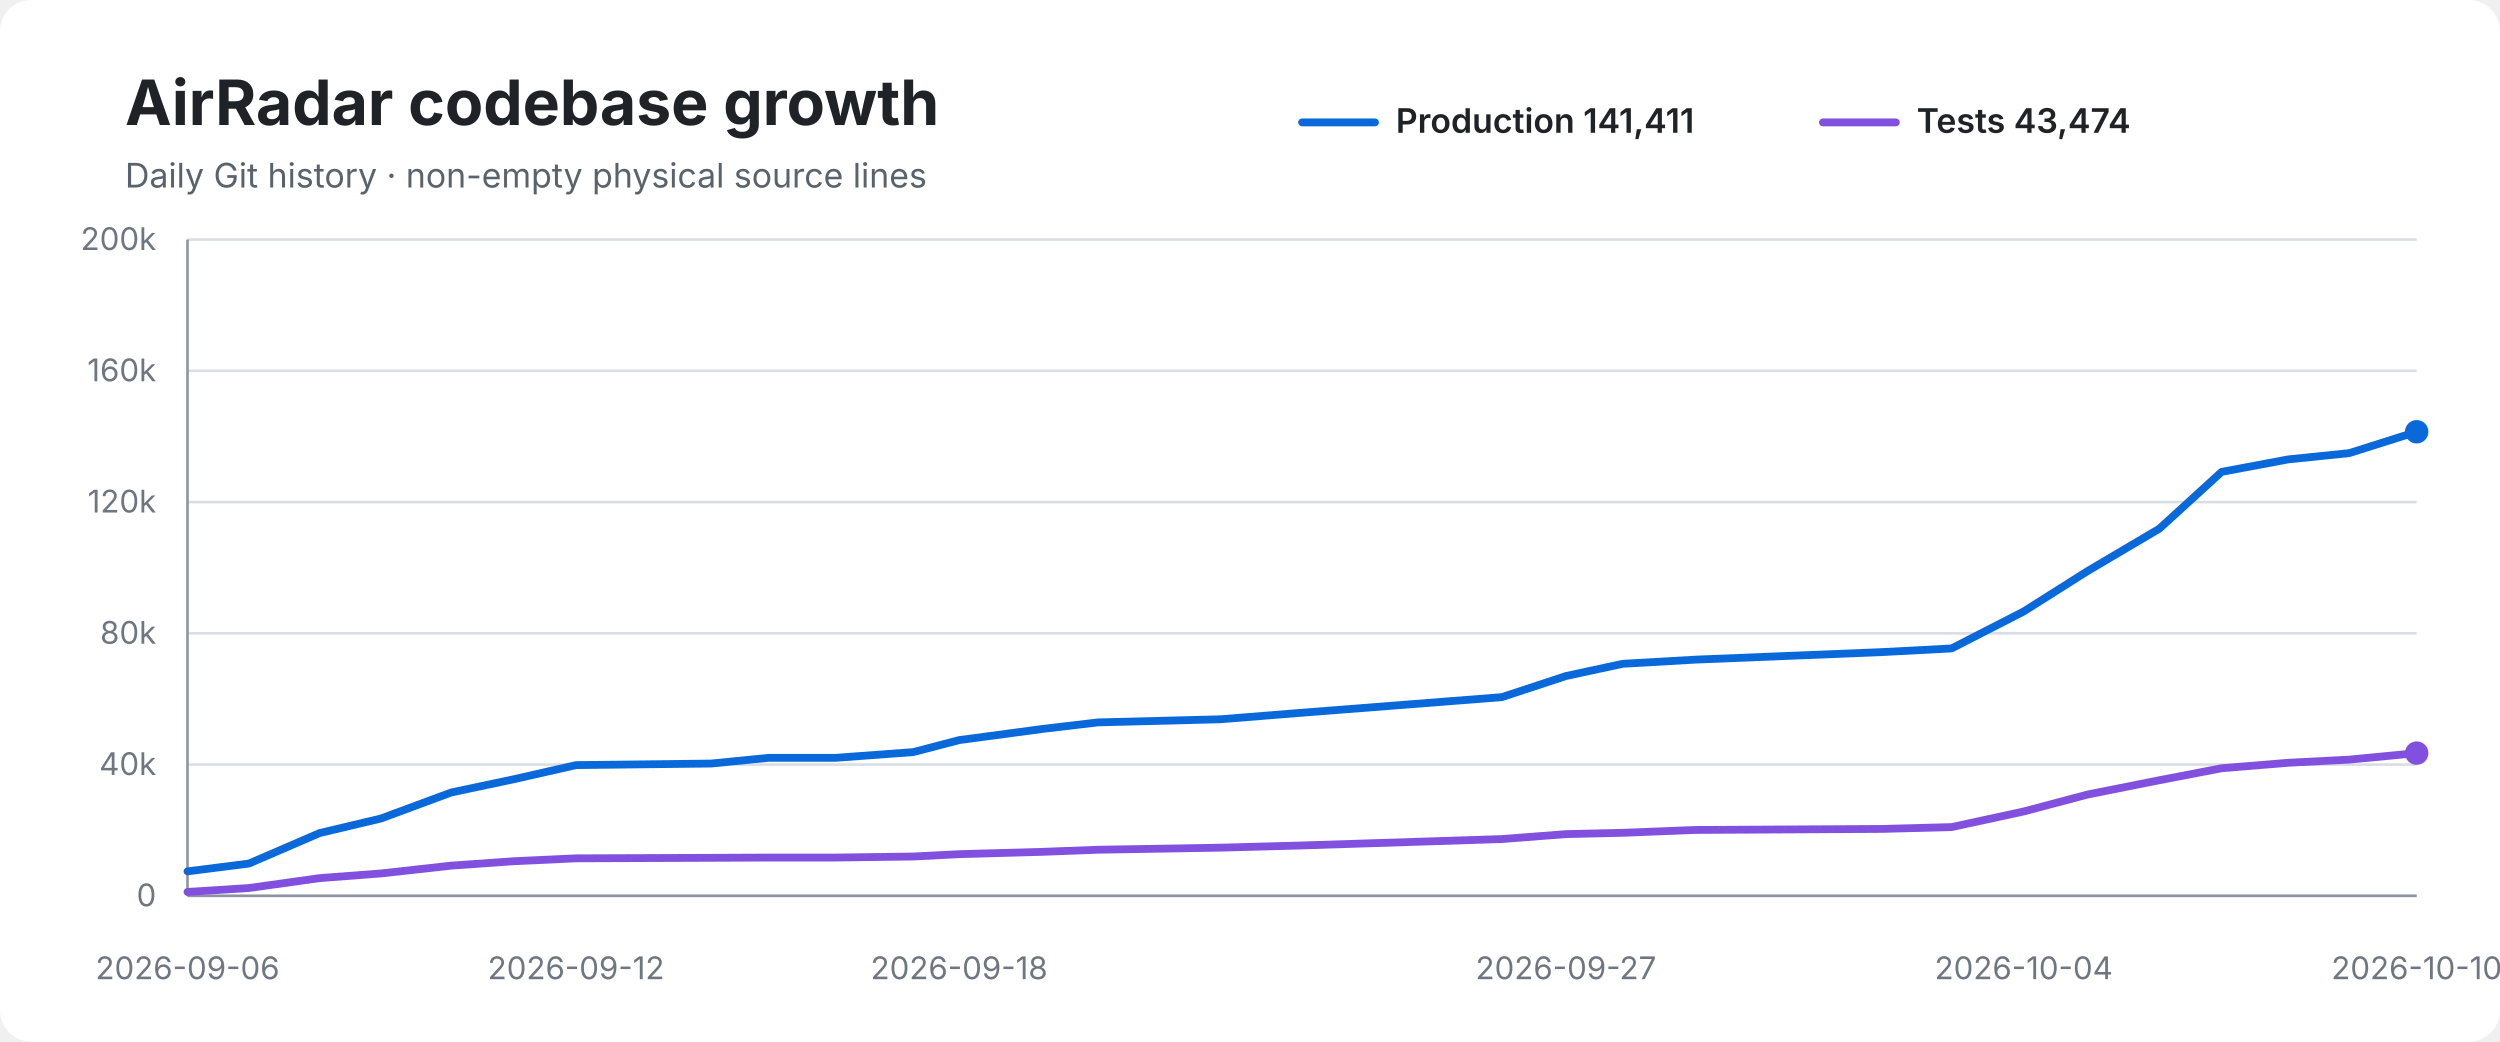
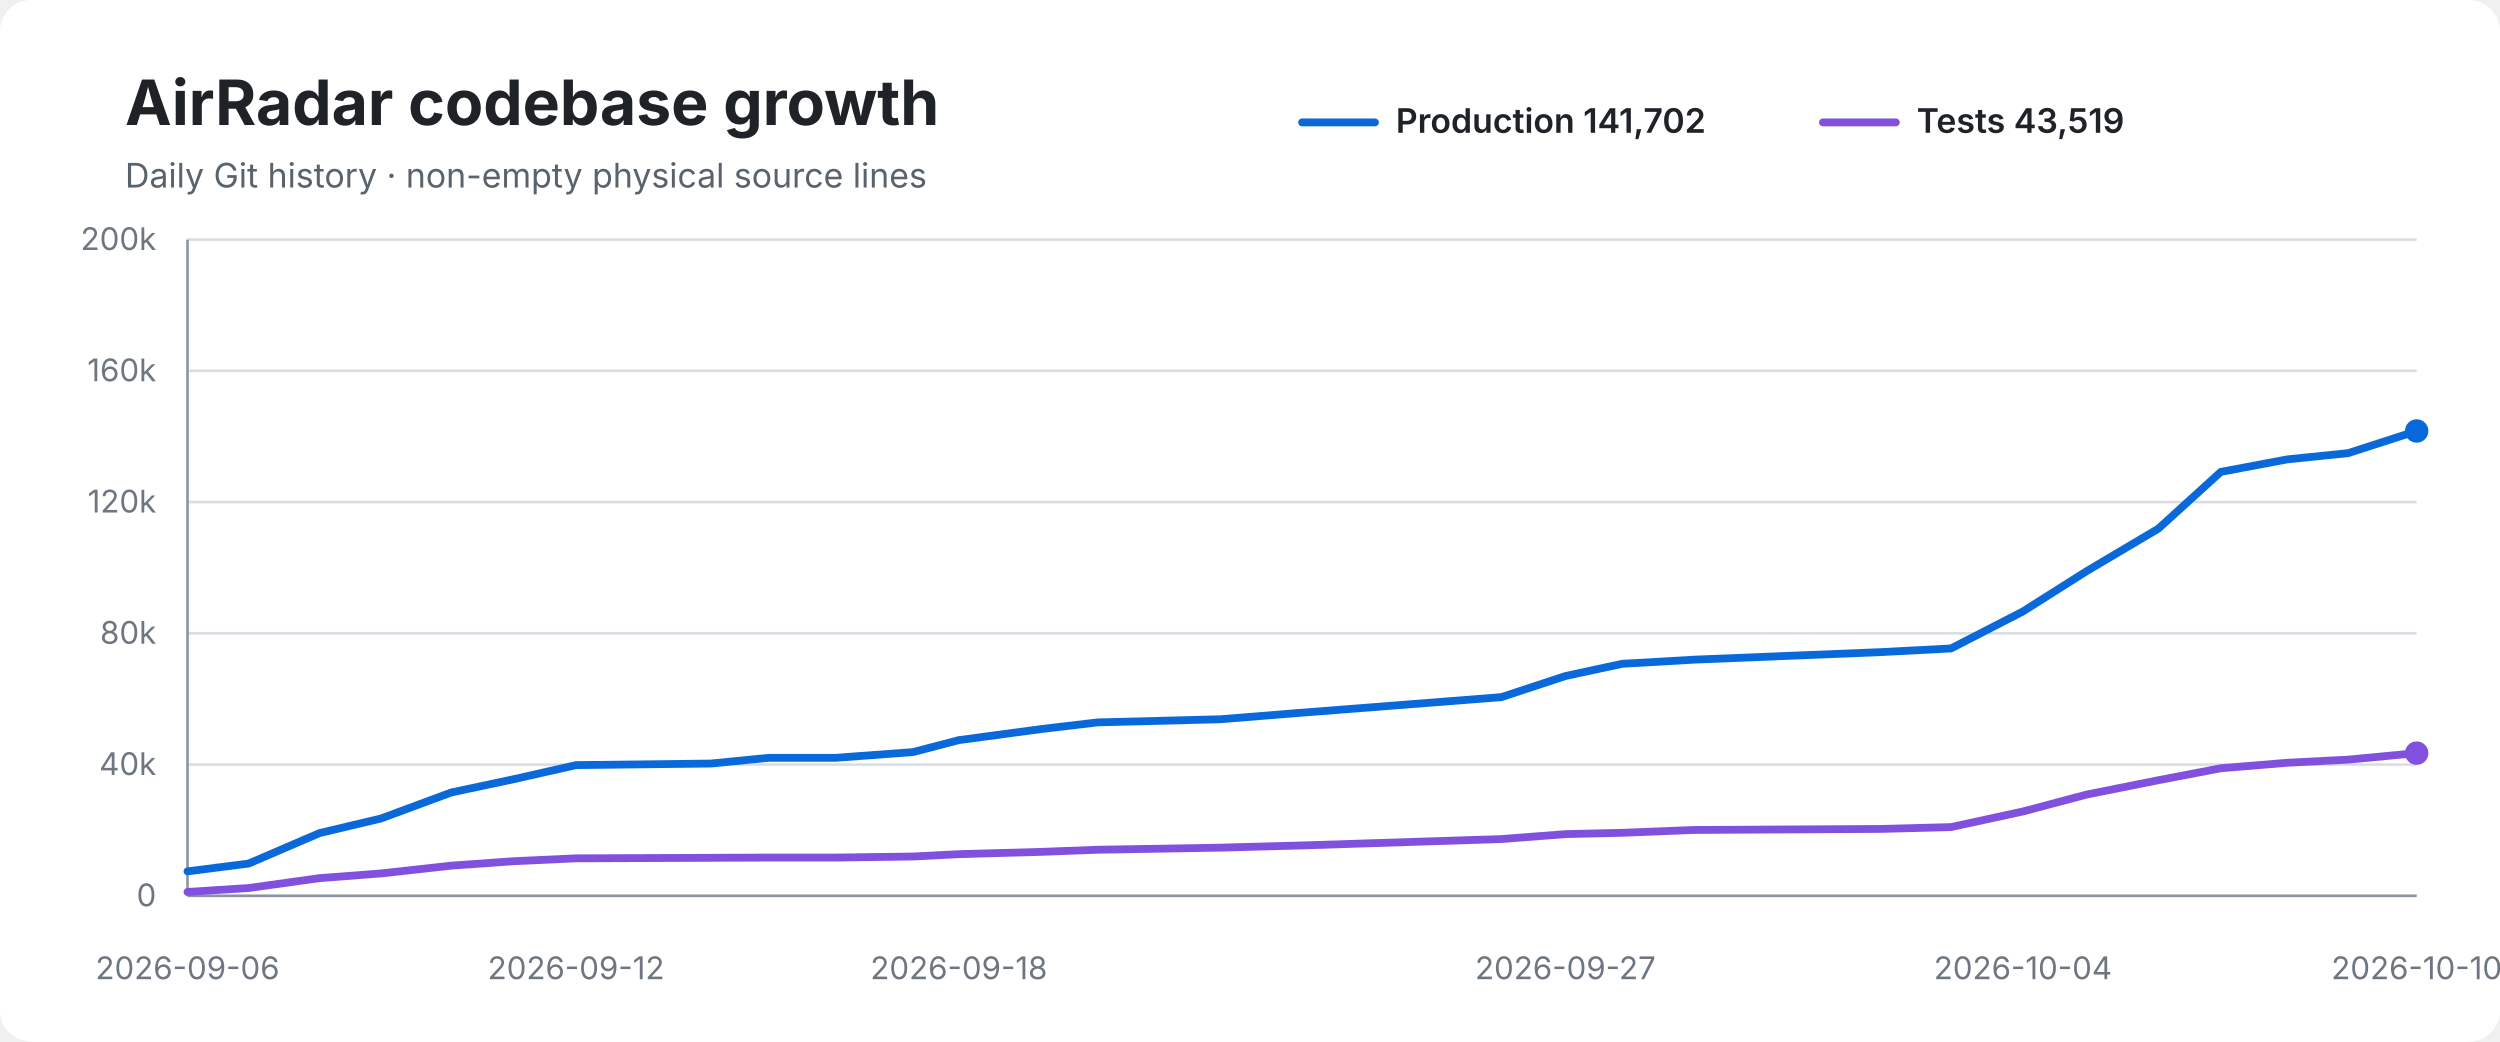
<svg xmlns="http://www.w3.org/2000/svg" width="960" height="400" viewBox="0 0 960 400" role="img" aria-labelledby="title desc">
  <rect width="100%" height="100%" rx="12" fill="#ffffff" />
  <text x="48" y="48" font-family="-apple-system,BlinkMacSystemFont,Segoe UI,sans-serif" font-size="24" font-weight="700" fill="#1f2328">AirRadar codebase growth</text>
  <text x="48" y="72" font-family="-apple-system,BlinkMacSystemFont,Segoe UI,sans-serif" font-size="13" fill="#59636e">Daily Git history · non-empty physical source lines</text>
  <line x1="500" y1="47" x2="528" y2="47" stroke="#0969da" stroke-width="3" stroke-linecap="round" />
-   <text x="536" y="51" font-family="-apple-system,BlinkMacSystemFont,Segoe UI,sans-serif" font-size="13" font-weight="600" fill="#1f2328">Production 141,411</text>
+   <text x="536" y="51" font-family="-apple-system,BlinkMacSystemFont,Segoe UI,sans-serif" font-size="13" font-weight="600" fill="#1f2328">Production 141,702</text>
  <line x1="700" y1="47" x2="728" y2="47" stroke="#8250df" stroke-width="3" stroke-linecap="round" />
-   <text x="736" y="51" font-family="-apple-system,BlinkMacSystemFont,Segoe UI,sans-serif" font-size="13" font-weight="600" fill="#1f2328">Tests 43,474</text>
+   <text x="736" y="51" font-family="-apple-system,BlinkMacSystemFont,Segoe UI,sans-serif" font-size="13" font-weight="600" fill="#1f2328">Tests 43,519</text>
  <line x1="72" y1="92.0" x2="928" y2="92.0" stroke="#d8dee4" stroke-width="1" />
  <text x="60" y="96.0" text-anchor="end" font-family="-apple-system,BlinkMacSystemFont,Segoe UI,sans-serif" font-size="12" fill="#6e7781">200k</text>
  <line x1="72" y1="142.4" x2="928" y2="142.4" stroke="#d8dee4" stroke-width="1" />
  <text x="60" y="146.4" text-anchor="end" font-family="-apple-system,BlinkMacSystemFont,Segoe UI,sans-serif" font-size="12" fill="#6e7781">160k</text>
  <line x1="72" y1="192.8" x2="928" y2="192.8" stroke="#d8dee4" stroke-width="1" />
  <text x="60" y="196.8" text-anchor="end" font-family="-apple-system,BlinkMacSystemFont,Segoe UI,sans-serif" font-size="12" fill="#6e7781">120k</text>
  <line x1="72" y1="243.2" x2="928" y2="243.2" stroke="#d8dee4" stroke-width="1" />
  <text x="60" y="247.2" text-anchor="end" font-family="-apple-system,BlinkMacSystemFont,Segoe UI,sans-serif" font-size="12" fill="#6e7781">80k</text>
  <line x1="72" y1="293.6" x2="928" y2="293.6" stroke="#d8dee4" stroke-width="1" />
  <text x="60" y="297.6" text-anchor="end" font-family="-apple-system,BlinkMacSystemFont,Segoe UI,sans-serif" font-size="12" fill="#6e7781">40k</text>
  <line x1="72" y1="344.0" x2="928" y2="344.0" stroke="#d8dee4" stroke-width="1" />
  <text x="60" y="348.0" text-anchor="end" font-family="-apple-system,BlinkMacSystemFont,Segoe UI,sans-serif" font-size="12" fill="#6e7781">0</text>
  <line x1="72" y1="92" x2="72" y2="344" stroke="#8c959f" stroke-width="1" />
  <line x1="72" y1="344" x2="928" y2="344" stroke="#8c959f" stroke-width="1" />
-   <path d="M 72.0 334.6 L 95.6 331.6 L 122.7 319.9 L 146.3 314.3 L 173.3 304.3 L 197.4 299.2 L 221.2 293.8 L 273.1 293.2 L 295.2 291.0 L 321.0 291.0 L 350.7 288.8 L 368.3 284.2 L 400.4 279.9 L 421.6 277.4 L 468.7 276.2 L 498.5 273.8 L 576.7 267.7 L 601.3 259.6 L 623.1 254.9 L 651.0 253.3 L 722.8 250.4 L 749.4 249.0 L 777.1 234.8 L 801.6 219.3 L 829.2 203.0 L 853.1 181.2 L 878.7 176.4 L 902.1 174.0 L 928.0 165.8" fill="none" stroke="#0969da" stroke-width="3" stroke-linecap="round" stroke-linejoin="round" />
-   <path d="M 72.0 342.5 L 95.6 341.0 L 122.7 337.2 L 146.3 335.4 L 173.3 332.4 L 197.4 330.7 L 221.2 329.6 L 273.1 329.4 L 295.2 329.3 L 321.0 329.3 L 350.7 328.9 L 368.3 328.0 L 400.4 327.1 L 421.6 326.3 L 468.7 325.5 L 498.5 324.7 L 576.7 322.2 L 601.3 320.3 L 623.1 319.8 L 651.0 318.7 L 722.8 318.3 L 749.4 317.6 L 777.1 311.6 L 801.6 305.1 L 829.2 299.6 L 853.1 295.0 L 878.7 292.9 L 902.1 291.7 L 928.0 289.2" fill="none" stroke="#8250df" stroke-width="3" stroke-linecap="round" stroke-linejoin="round" />
-   <circle cx="928.0" cy="165.8" r="4.5" fill="#0969da" />
+   <path d="M 72.0 334.6 L 95.5 331.6 L 122.7 319.9 L 146.3 314.3 L 173.3 304.3 L 197.3 299.2 L 221.2 293.8 L 273.0 293.2 L 295.1 291.0 L 320.9 291.0 L 350.6 288.8 L 368.2 284.2 L 400.3 279.9 L 421.5 277.4 L 468.5 276.2 L 498.3 273.8 L 576.5 267.7 L 601.1 259.6 L 622.9 254.9 L 650.7 253.3 L 722.5 250.4 L 749.2 249.0 L 776.8 234.8 L 801.3 219.3 L 828.8 203.0 L 852.8 181.2 L 878.3 176.4 L 901.7 174.0 L 928.0 165.5" fill="none" stroke="#0969da" stroke-width="3" stroke-linecap="round" stroke-linejoin="round" />
+   <path d="M 72.0 342.5 L 95.5 341.0 L 122.7 337.2 L 146.3 335.4 L 173.3 332.4 L 197.3 330.7 L 221.2 329.6 L 273.0 329.4 L 295.1 329.3 L 320.9 329.3 L 350.6 328.9 L 368.2 328.0 L 400.3 327.1 L 421.5 326.3 L 468.5 325.5 L 498.3 324.7 L 576.5 322.2 L 601.1 320.3 L 622.9 319.8 L 650.7 318.7 L 722.5 318.3 L 749.2 317.6 L 776.8 311.6 L 801.3 305.1 L 828.8 299.6 L 852.8 295.0 L 878.3 292.9 L 901.7 291.7 L 928.0 289.2" fill="none" stroke="#8250df" stroke-width="3" stroke-linecap="round" stroke-linejoin="round" />
+   <circle cx="928.0" cy="165.5" r="4.5" fill="#0969da" />
  <circle cx="928.0" cy="289.2" r="4.5" fill="#8250df" />
  <text x="72.0" y="376" text-anchor="middle" font-family="-apple-system,BlinkMacSystemFont,Segoe UI,sans-serif" font-size="12" fill="#6e7781">2026-09-06</text>
  <text x="221.2" y="376" text-anchor="middle" font-family="-apple-system,BlinkMacSystemFont,Segoe UI,sans-serif" font-size="12" fill="#6e7781">2026-09-12</text>
-   <text x="368.3" y="376" text-anchor="middle" font-family="-apple-system,BlinkMacSystemFont,Segoe UI,sans-serif" font-size="12" fill="#6e7781">2026-09-18</text>
-   <text x="601.3" y="376" text-anchor="middle" font-family="-apple-system,BlinkMacSystemFont,Segoe UI,sans-serif" font-size="12" fill="#6e7781">2026-09-27</text>
-   <text x="777.1" y="376" text-anchor="middle" font-family="-apple-system,BlinkMacSystemFont,Segoe UI,sans-serif" font-size="12" fill="#6e7781">2026-10-04</text>
+   <text x="368.2" y="376" text-anchor="middle" font-family="-apple-system,BlinkMacSystemFont,Segoe UI,sans-serif" font-size="12" fill="#6e7781">2026-09-18</text>
+   <text x="601.1" y="376" text-anchor="middle" font-family="-apple-system,BlinkMacSystemFont,Segoe UI,sans-serif" font-size="12" fill="#6e7781">2026-09-27</text>
+   <text x="776.8" y="376" text-anchor="middle" font-family="-apple-system,BlinkMacSystemFont,Segoe UI,sans-serif" font-size="12" fill="#6e7781">2026-10-04</text>
  <text x="928.0" y="376" text-anchor="middle" font-family="-apple-system,BlinkMacSystemFont,Segoe UI,sans-serif" font-size="12" fill="#6e7781">2026-10-10</text>
</svg>
